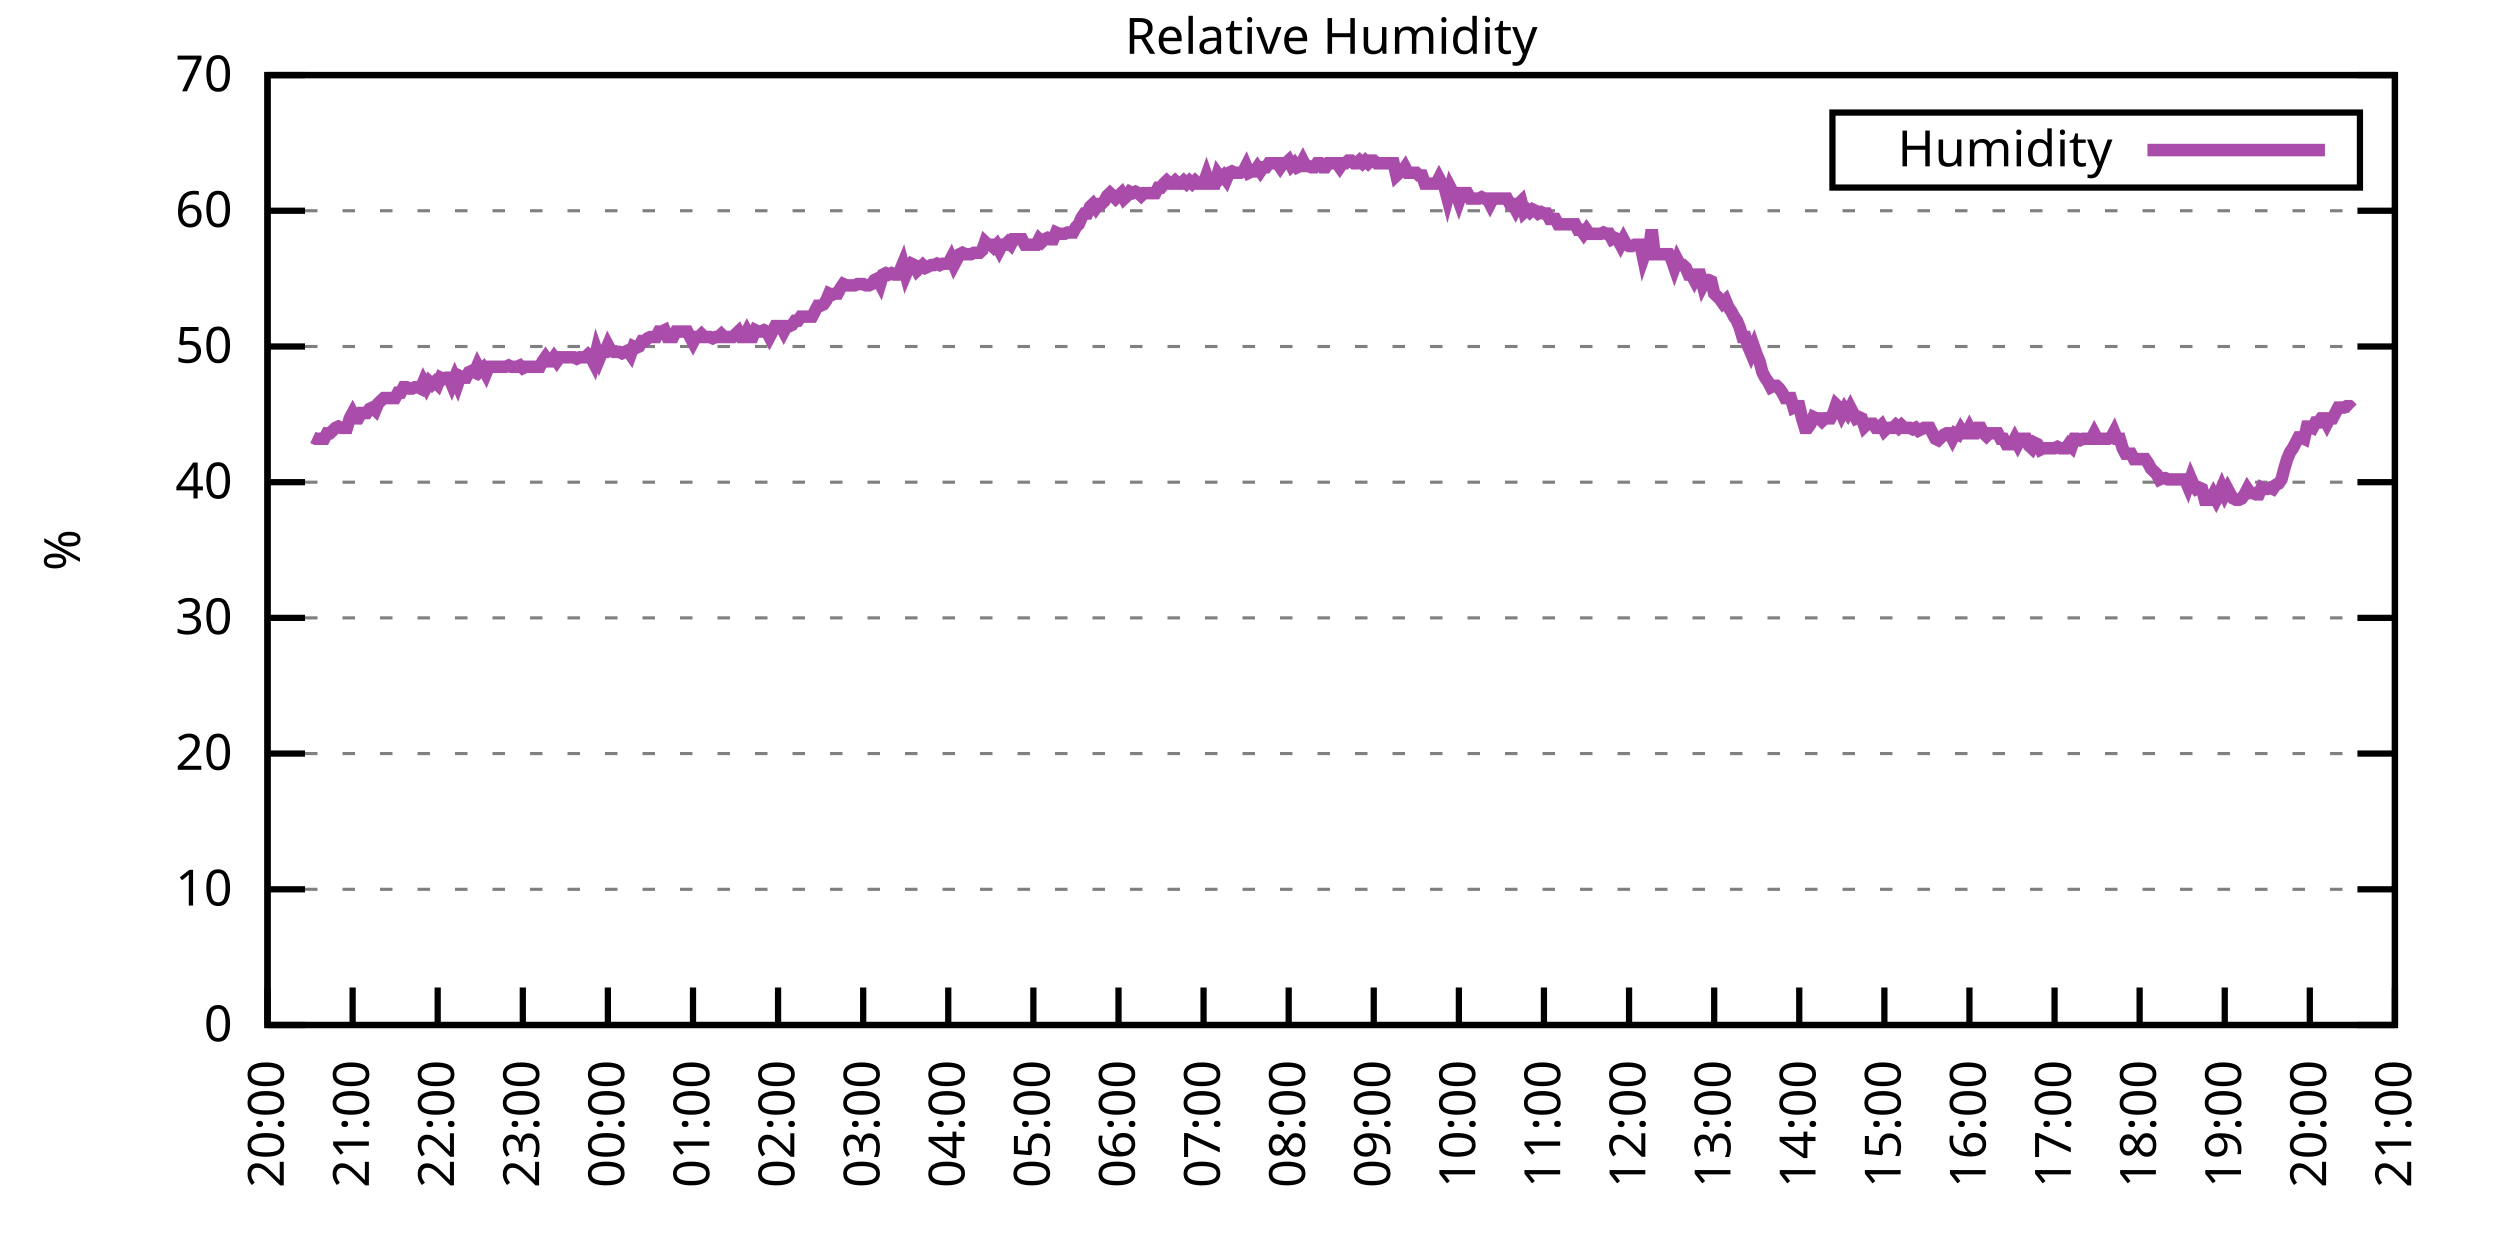
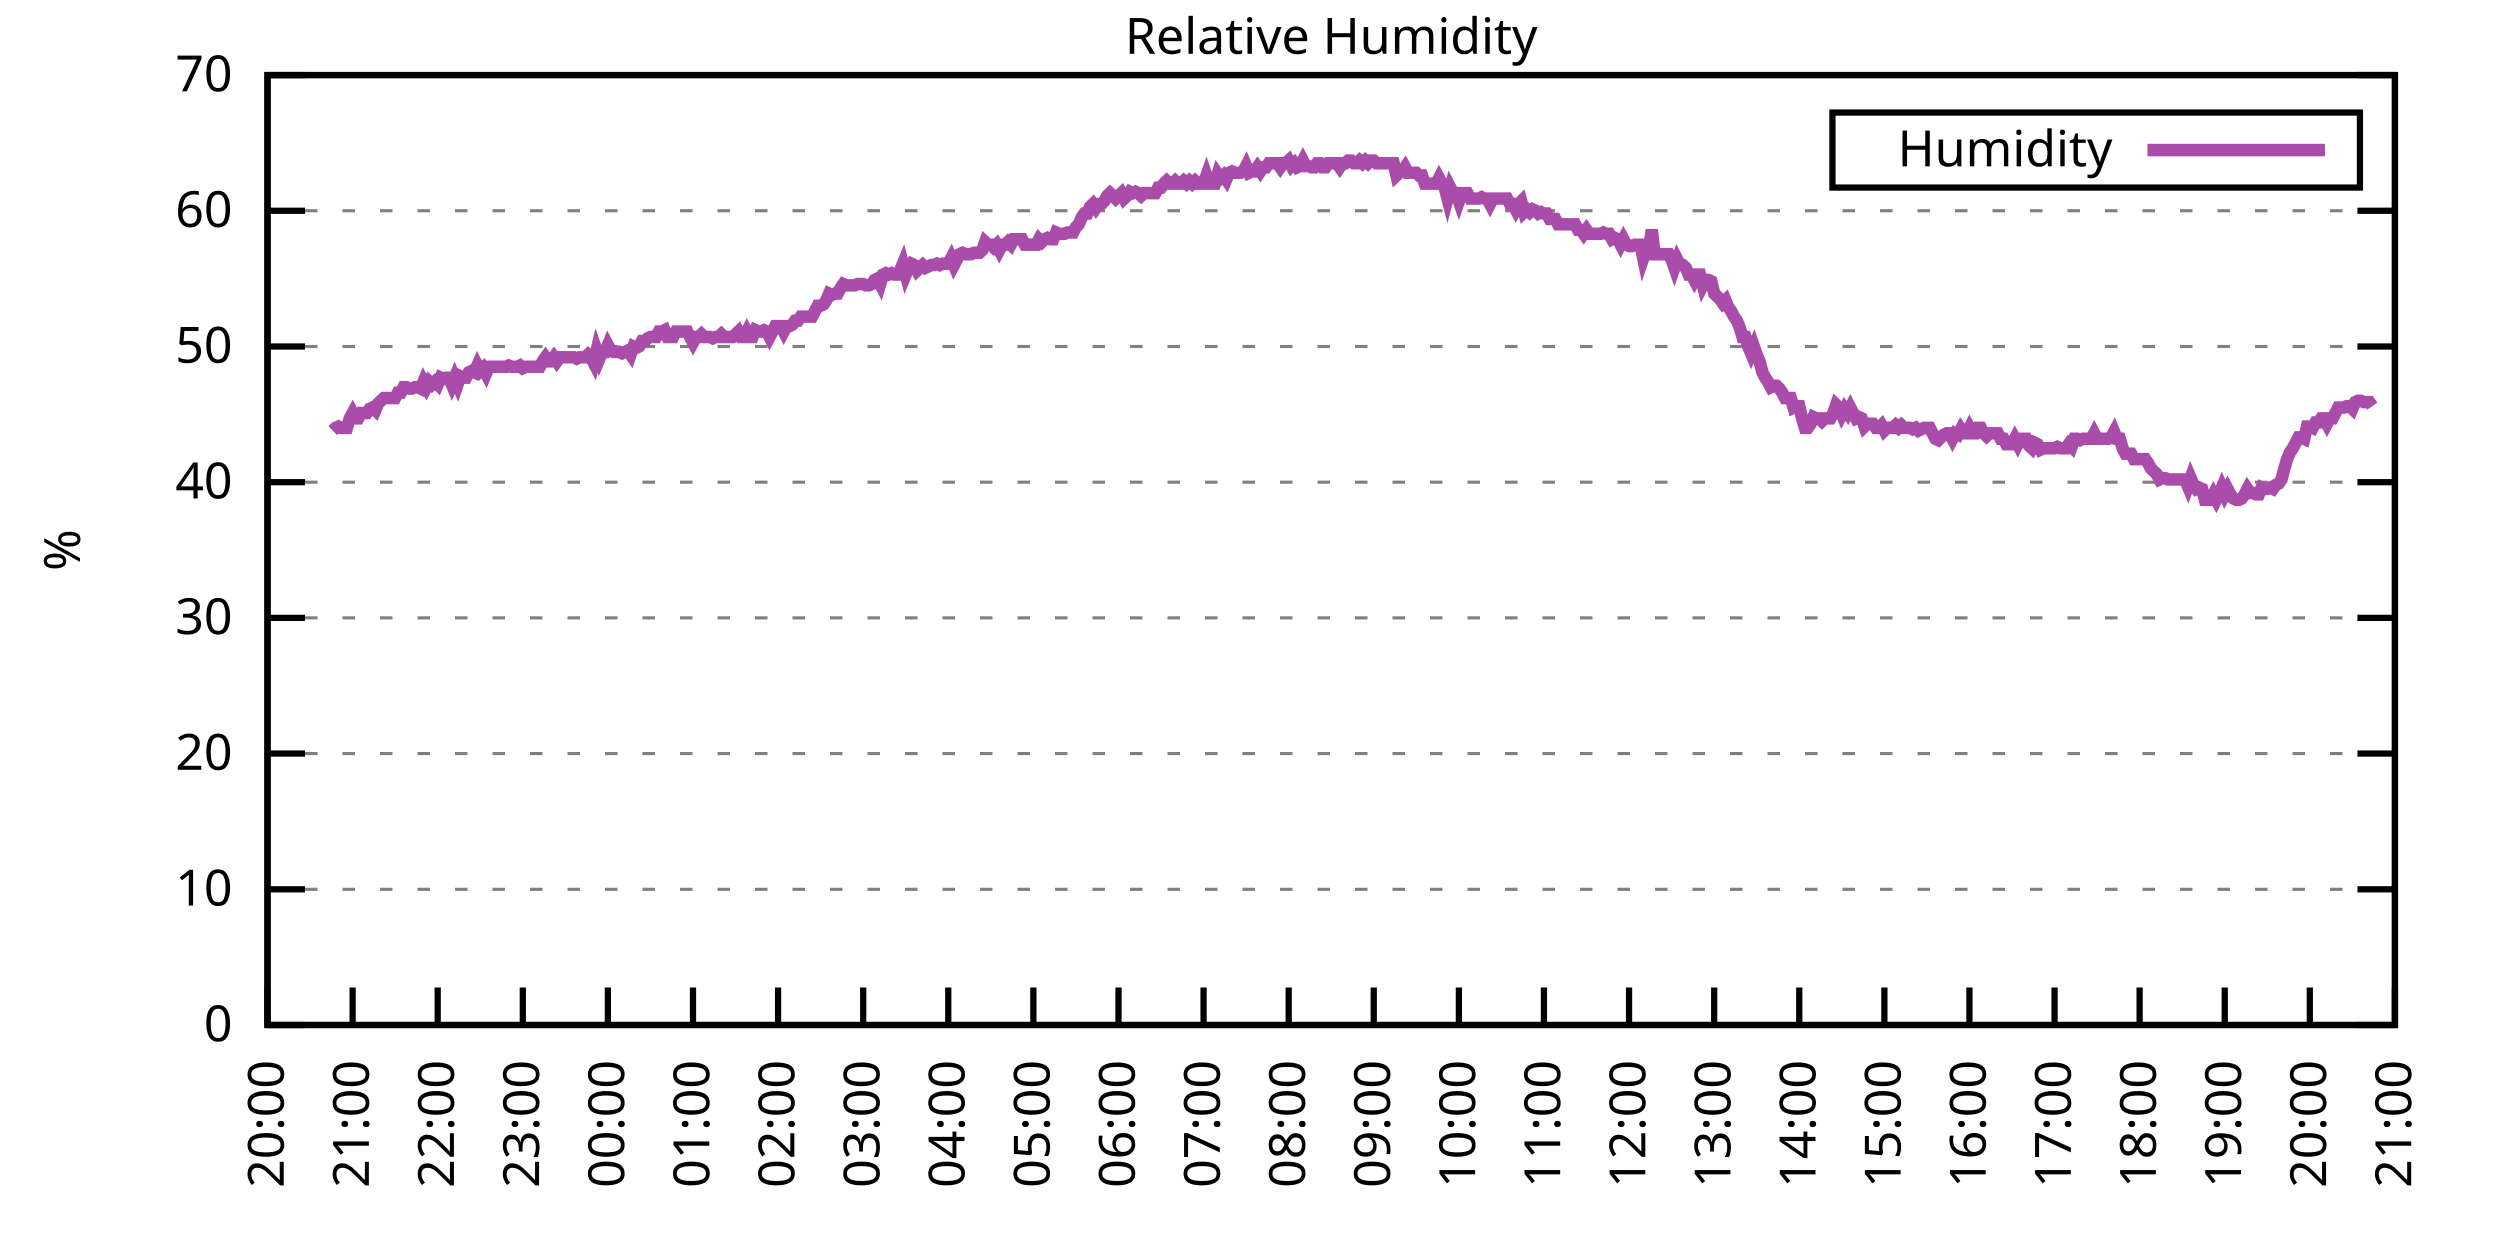
<svg xmlns="http://www.w3.org/2000/svg" xmlns:xlink="http://www.w3.org/1999/xlink" width="400" height="200" viewBox="0 0 400 200">
  <g id="gnuplot_canvas">
    <rect x="0" y="0" width="400" height="200" fill="none" />
    <defs>
      <circle id="gpDot" r="0.5" stroke-width="0.5" stroke="currentColor" />
      <path id="gpPt0" stroke-width="0.333" stroke="currentColor" d="M-1,0 h2 M0,-1 v2" />
      <path id="gpPt1" stroke-width="0.333" stroke="currentColor" d="M-1,-1 L1,1 M1,-1 L-1,1" />
      <path id="gpPt2" stroke-width="0.333" stroke="currentColor" d="M-1,0 L1,0 M0,-1 L0,1 M-1,-1 L1,1 M-1,1 L1,-1" />
      <rect id="gpPt3" stroke-width="0.333" stroke="currentColor" x="-1" y="-1" width="2" height="2" />
      <rect id="gpPt4" stroke-width="0.333" stroke="currentColor" fill="currentColor" x="-1" y="-1" width="2" height="2" />
      <circle id="gpPt5" stroke-width="0.333" stroke="currentColor" cx="0" cy="0" r="1" />
      <use xlink:href="#gpPt5" id="gpPt6" fill="currentColor" stroke="none" />
      <path id="gpPt7" stroke-width="0.333" stroke="currentColor" d="M0,-1.33 L-1.33,0.67 L1.33,0.67 z" />
      <use xlink:href="#gpPt7" id="gpPt8" fill="currentColor" stroke="none" />
      <use xlink:href="#gpPt7" id="gpPt9" stroke="currentColor" transform="rotate(180)" />
      <use xlink:href="#gpPt9" id="gpPt10" fill="currentColor" stroke="none" />
      <use xlink:href="#gpPt3" id="gpPt11" stroke="currentColor" transform="rotate(45)" />
      <use xlink:href="#gpPt11" id="gpPt12" fill="currentColor" stroke="none" />
      <path id="gpPt13" stroke-width="0.333" stroke="currentColor" d="M0,1.330 L1.265,0.411 L0.782,-1.067 L-0.782,-1.076 L-1.265,0.411 z" />
      <use xlink:href="#gpPt13" id="gpPt14" fill="currentColor" stroke="none" />
      <filter id="textbox" filterUnits="objectBoundingBox" x="0" y="0" height="1" width="1">
        <feFlood flood-color="white" flood-opacity="1" result="bgnd" />
        <feComposite in="SourceGraphic" in2="bgnd" operator="atop" />
      </filter>
      <filter id="greybox" filterUnits="objectBoundingBox" x="0" y="0" height="1" width="1">
        <feFlood flood-color="lightgrey" flood-opacity="1" result="grey" />
        <feComposite in="SourceGraphic" in2="grey" operator="atop" />
      </filter>
    </defs>
    <g fill="none" color="white" stroke="currentColor" stroke-width="1.00" stroke-linecap="butt" stroke-linejoin="miter">
</g>
    <g fill="none" color="black" stroke="currentColor" stroke-width="1.00" stroke-linecap="butt" stroke-linejoin="miter">
      <g stroke="none" shape-rendering="crispEdges">
        <polygon fill="rgb(255, 255, 255)" points="42.80,164.00 383.18,164.00 383.18,12.02 42.80,12.02 " />
      </g>
    </g>
    <g fill="none" color="black" stroke="currentColor" stroke-width="1.00" stroke-linecap="butt" stroke-linejoin="miter">
</g>
    <g fill="none" color="black" stroke="black" stroke-width="0.50" stroke-linecap="butt" stroke-linejoin="miter">
</g>
    <g fill="none" color="gray" stroke="currentColor" stroke-width="0.50" stroke-linecap="butt" stroke-linejoin="miter">
      <path stroke="gray" stroke-dasharray="2,4" class="gridline" d="M42.80,164.00 L383.19,164.00  " />
    </g>
    <g fill="none" color="gray" stroke="gray" stroke-width="1.00" stroke-linecap="butt" stroke-linejoin="miter">
</g>
    <g fill="none" color="black" stroke="currentColor" stroke-width="1.00" stroke-linecap="butt" stroke-linejoin="miter">
      <path stroke="black" d="M42.80,164.00 L48.80,164.00 M383.19,164.00 L377.19,164.00  " />
      <g transform="translate(37.20,166.60)" stroke="none" fill="black" font-family="Sans" font-size="8.00" text-anchor="end">
        <text>
          <tspan font-family="Sans"> 0</tspan>
        </text>
      </g>
    </g>
    <g fill="none" color="black" stroke="currentColor" stroke-width="1.00" stroke-linecap="butt" stroke-linejoin="miter">
</g>
    <g fill="none" color="black" stroke="black" stroke-width="0.50" stroke-linecap="butt" stroke-linejoin="miter">
</g>
    <g fill="none" color="gray" stroke="currentColor" stroke-width="0.50" stroke-linecap="butt" stroke-linejoin="miter">
      <path stroke="gray" stroke-dasharray="2,4" class="gridline" d="M42.80,142.29 L383.19,142.29  " />
    </g>
    <g fill="none" color="gray" stroke="gray" stroke-width="1.00" stroke-linecap="butt" stroke-linejoin="miter">
</g>
    <g fill="none" color="black" stroke="currentColor" stroke-width="1.00" stroke-linecap="butt" stroke-linejoin="miter">
      <path stroke="black" d="M42.80,142.29 L48.80,142.29 M383.19,142.29 L377.19,142.29  " />
      <g transform="translate(37.20,144.89)" stroke="none" fill="black" font-family="Sans" font-size="8.00" text-anchor="end">
        <text>
          <tspan font-family="Sans"> 10</tspan>
        </text>
      </g>
    </g>
    <g fill="none" color="black" stroke="currentColor" stroke-width="1.00" stroke-linecap="butt" stroke-linejoin="miter">
</g>
    <g fill="none" color="black" stroke="black" stroke-width="0.50" stroke-linecap="butt" stroke-linejoin="miter">
</g>
    <g fill="none" color="gray" stroke="currentColor" stroke-width="0.50" stroke-linecap="butt" stroke-linejoin="miter">
      <path stroke="gray" stroke-dasharray="2,4" class="gridline" d="M42.80,120.57 L383.19,120.57  " />
    </g>
    <g fill="none" color="gray" stroke="gray" stroke-width="1.00" stroke-linecap="butt" stroke-linejoin="miter">
</g>
    <g fill="none" color="black" stroke="currentColor" stroke-width="1.00" stroke-linecap="butt" stroke-linejoin="miter">
      <path stroke="black" d="M42.80,120.57 L48.80,120.57 M383.19,120.57 L377.19,120.57  " />
      <g transform="translate(37.20,123.17)" stroke="none" fill="black" font-family="Sans" font-size="8.00" text-anchor="end">
        <text>
          <tspan font-family="Sans"> 20</tspan>
        </text>
      </g>
    </g>
    <g fill="none" color="black" stroke="currentColor" stroke-width="1.00" stroke-linecap="butt" stroke-linejoin="miter">
</g>
    <g fill="none" color="black" stroke="black" stroke-width="0.50" stroke-linecap="butt" stroke-linejoin="miter">
</g>
    <g fill="none" color="gray" stroke="currentColor" stroke-width="0.50" stroke-linecap="butt" stroke-linejoin="miter">
      <path stroke="gray" stroke-dasharray="2,4" class="gridline" d="M42.80,98.86 L383.19,98.86  " />
    </g>
    <g fill="none" color="gray" stroke="gray" stroke-width="1.00" stroke-linecap="butt" stroke-linejoin="miter">
</g>
    <g fill="none" color="black" stroke="currentColor" stroke-width="1.00" stroke-linecap="butt" stroke-linejoin="miter">
      <path stroke="black" d="M42.80,98.86 L48.80,98.86 M383.19,98.86 L377.19,98.86  " />
      <g transform="translate(37.20,101.46)" stroke="none" fill="black" font-family="Sans" font-size="8.00" text-anchor="end">
        <text>
          <tspan font-family="Sans"> 30</tspan>
        </text>
      </g>
    </g>
    <g fill="none" color="black" stroke="currentColor" stroke-width="1.00" stroke-linecap="butt" stroke-linejoin="miter">
</g>
    <g fill="none" color="black" stroke="black" stroke-width="0.50" stroke-linecap="butt" stroke-linejoin="miter">
</g>
    <g fill="none" color="gray" stroke="currentColor" stroke-width="0.50" stroke-linecap="butt" stroke-linejoin="miter">
      <path stroke="gray" stroke-dasharray="2,4" class="gridline" d="M42.80,77.15 L383.19,77.15  " />
    </g>
    <g fill="none" color="gray" stroke="gray" stroke-width="1.00" stroke-linecap="butt" stroke-linejoin="miter">
</g>
    <g fill="none" color="black" stroke="currentColor" stroke-width="1.00" stroke-linecap="butt" stroke-linejoin="miter">
      <path stroke="black" d="M42.80,77.15 L48.80,77.15 M383.19,77.15 L377.19,77.15  " />
      <g transform="translate(37.20,79.75)" stroke="none" fill="black" font-family="Sans" font-size="8.00" text-anchor="end">
        <text>
          <tspan font-family="Sans"> 40</tspan>
        </text>
      </g>
    </g>
    <g fill="none" color="black" stroke="currentColor" stroke-width="1.00" stroke-linecap="butt" stroke-linejoin="miter">
</g>
    <g fill="none" color="black" stroke="black" stroke-width="0.50" stroke-linecap="butt" stroke-linejoin="miter">
</g>
    <g fill="none" color="gray" stroke="currentColor" stroke-width="0.50" stroke-linecap="butt" stroke-linejoin="miter">
      <path stroke="gray" stroke-dasharray="2,4" class="gridline" d="M42.80,55.44 L383.19,55.44  " />
    </g>
    <g fill="none" color="gray" stroke="gray" stroke-width="1.00" stroke-linecap="butt" stroke-linejoin="miter">
</g>
    <g fill="none" color="black" stroke="currentColor" stroke-width="1.00" stroke-linecap="butt" stroke-linejoin="miter">
      <path stroke="black" d="M42.80,55.44 L48.80,55.44 M383.19,55.44 L377.19,55.44  " />
      <g transform="translate(37.20,58.04)" stroke="none" fill="black" font-family="Sans" font-size="8.00" text-anchor="end">
        <text>
          <tspan font-family="Sans"> 50</tspan>
        </text>
      </g>
    </g>
    <g fill="none" color="black" stroke="currentColor" stroke-width="1.00" stroke-linecap="butt" stroke-linejoin="miter">
</g>
    <g fill="none" color="black" stroke="black" stroke-width="0.50" stroke-linecap="butt" stroke-linejoin="miter">
</g>
    <g fill="none" color="gray" stroke="currentColor" stroke-width="0.50" stroke-linecap="butt" stroke-linejoin="miter">
      <path stroke="gray" stroke-dasharray="2,4" class="gridline" d="M42.80,33.72 L383.19,33.72  " />
    </g>
    <g fill="none" color="gray" stroke="gray" stroke-width="1.00" stroke-linecap="butt" stroke-linejoin="miter">
</g>
    <g fill="none" color="black" stroke="currentColor" stroke-width="1.00" stroke-linecap="butt" stroke-linejoin="miter">
      <path stroke="black" d="M42.80,33.72 L48.80,33.72 M383.19,33.72 L377.19,33.72  " />
      <g transform="translate(37.20,36.32)" stroke="none" fill="black" font-family="Sans" font-size="8.00" text-anchor="end">
        <text>
          <tspan font-family="Sans"> 60</tspan>
        </text>
      </g>
    </g>
    <g fill="none" color="black" stroke="currentColor" stroke-width="1.00" stroke-linecap="butt" stroke-linejoin="miter">
</g>
    <g fill="none" color="black" stroke="black" stroke-width="0.50" stroke-linecap="butt" stroke-linejoin="miter">
</g>
    <g fill="none" color="gray" stroke="currentColor" stroke-width="0.50" stroke-linecap="butt" stroke-linejoin="miter">
      <path stroke="gray" stroke-dasharray="2,4" class="gridline" d="M42.80,12.01 L383.19,12.01  " />
    </g>
    <g fill="none" color="gray" stroke="gray" stroke-width="1.00" stroke-linecap="butt" stroke-linejoin="miter">
</g>
    <g fill="none" color="black" stroke="currentColor" stroke-width="1.00" stroke-linecap="butt" stroke-linejoin="miter">
      <path stroke="black" d="M42.80,12.01 L48.80,12.01 M383.19,12.01 L377.19,12.01  " />
      <g transform="translate(37.20,14.61)" stroke="none" fill="black" font-family="Sans" font-size="8.00" text-anchor="end">
        <text>
          <tspan font-family="Sans"> 70</tspan>
        </text>
      </g>
    </g>
    <g fill="none" color="black" stroke="currentColor" stroke-width="1.00" stroke-linecap="butt" stroke-linejoin="miter">
      <path stroke="black" d="M42.80,164.00 L42.80,158.00  " />
      <g transform="translate(45.40,169.60) rotate(270.00)" stroke="none" fill="black" font-family="Sans" font-size="8.00" text-anchor="end">
        <text>
          <tspan font-family="Sans">20:00</tspan>
        </text>
      </g>
    </g>
    <g fill="none" color="black" stroke="currentColor" stroke-width="1.00" stroke-linecap="butt" stroke-linejoin="miter">
      <path stroke="black" d="M56.42,164.00 L56.42,158.00  " />
      <g transform="translate(59.02,169.60) rotate(270.00)" stroke="none" fill="black" font-family="Sans" font-size="8.00" text-anchor="end">
        <text>
          <tspan font-family="Sans">21:00</tspan>
        </text>
      </g>
    </g>
    <g fill="none" color="black" stroke="currentColor" stroke-width="1.00" stroke-linecap="butt" stroke-linejoin="miter">
      <path stroke="black" d="M70.03,164.00 L70.03,158.00  " />
      <g transform="translate(72.63,169.60) rotate(270.00)" stroke="none" fill="black" font-family="Sans" font-size="8.00" text-anchor="end">
        <text>
          <tspan font-family="Sans">22:00</tspan>
        </text>
      </g>
    </g>
    <g fill="none" color="black" stroke="currentColor" stroke-width="1.00" stroke-linecap="butt" stroke-linejoin="miter">
      <path stroke="black" d="M83.65,164.00 L83.65,158.00  " />
      <g transform="translate(86.25,169.60) rotate(270.00)" stroke="none" fill="black" font-family="Sans" font-size="8.00" text-anchor="end">
        <text>
          <tspan font-family="Sans">23:00</tspan>
        </text>
      </g>
    </g>
    <g fill="none" color="black" stroke="currentColor" stroke-width="1.00" stroke-linecap="butt" stroke-linejoin="miter">
      <path stroke="black" d="M97.26,164.00 L97.26,158.00  " />
      <g transform="translate(99.86,169.60) rotate(270.00)" stroke="none" fill="black" font-family="Sans" font-size="8.00" text-anchor="end">
        <text>
          <tspan font-family="Sans">00:00</tspan>
        </text>
      </g>
    </g>
    <g fill="none" color="black" stroke="currentColor" stroke-width="1.00" stroke-linecap="butt" stroke-linejoin="miter">
      <path stroke="black" d="M110.88,164.00 L110.88,158.00  " />
      <g transform="translate(113.48,169.60) rotate(270.00)" stroke="none" fill="black" font-family="Sans" font-size="8.00" text-anchor="end">
        <text>
          <tspan font-family="Sans">01:00</tspan>
        </text>
      </g>
    </g>
    <g fill="none" color="black" stroke="currentColor" stroke-width="1.00" stroke-linecap="butt" stroke-linejoin="miter">
      <path stroke="black" d="M124.49,164.00 L124.49,158.00  " />
      <g transform="translate(127.09,169.60) rotate(270.00)" stroke="none" fill="black" font-family="Sans" font-size="8.00" text-anchor="end">
        <text>
          <tspan font-family="Sans">02:00</tspan>
        </text>
      </g>
    </g>
    <g fill="none" color="black" stroke="currentColor" stroke-width="1.00" stroke-linecap="butt" stroke-linejoin="miter">
      <path stroke="black" d="M138.11,164.00 L138.11,158.00  " />
      <g transform="translate(140.71,169.60) rotate(270.00)" stroke="none" fill="black" font-family="Sans" font-size="8.00" text-anchor="end">
        <text>
          <tspan font-family="Sans">03:00</tspan>
        </text>
      </g>
    </g>
    <g fill="none" color="black" stroke="currentColor" stroke-width="1.00" stroke-linecap="butt" stroke-linejoin="miter">
      <path stroke="black" d="M151.72,164.00 L151.72,158.00  " />
      <g transform="translate(154.32,169.60) rotate(270.00)" stroke="none" fill="black" font-family="Sans" font-size="8.00" text-anchor="end">
        <text>
          <tspan font-family="Sans">04:00</tspan>
        </text>
      </g>
    </g>
    <g fill="none" color="black" stroke="currentColor" stroke-width="1.00" stroke-linecap="butt" stroke-linejoin="miter">
      <path stroke="black" d="M165.34,164.00 L165.34,158.00  " />
      <g transform="translate(167.94,169.60) rotate(270.00)" stroke="none" fill="black" font-family="Sans" font-size="8.00" text-anchor="end">
        <text>
          <tspan font-family="Sans">05:00</tspan>
        </text>
      </g>
    </g>
    <g fill="none" color="black" stroke="currentColor" stroke-width="1.00" stroke-linecap="butt" stroke-linejoin="miter">
      <path stroke="black" d="M178.96,164.00 L178.96,158.00  " />
      <g transform="translate(181.56,169.60) rotate(270.00)" stroke="none" fill="black" font-family="Sans" font-size="8.00" text-anchor="end">
        <text>
          <tspan font-family="Sans">06:00</tspan>
        </text>
      </g>
    </g>
    <g fill="none" color="black" stroke="currentColor" stroke-width="1.00" stroke-linecap="butt" stroke-linejoin="miter">
      <path stroke="black" d="M192.57,164.00 L192.57,158.00  " />
      <g transform="translate(195.17,169.60) rotate(270.00)" stroke="none" fill="black" font-family="Sans" font-size="8.00" text-anchor="end">
        <text>
          <tspan font-family="Sans">07:00</tspan>
        </text>
      </g>
    </g>
    <g fill="none" color="black" stroke="currentColor" stroke-width="1.00" stroke-linecap="butt" stroke-linejoin="miter">
      <path stroke="black" d="M206.19,164.00 L206.19,158.00  " />
      <g transform="translate(208.79,169.60) rotate(270.00)" stroke="none" fill="black" font-family="Sans" font-size="8.00" text-anchor="end">
        <text>
          <tspan font-family="Sans">08:00</tspan>
        </text>
      </g>
    </g>
    <g fill="none" color="black" stroke="currentColor" stroke-width="1.00" stroke-linecap="butt" stroke-linejoin="miter">
      <path stroke="black" d="M219.80,164.00 L219.80,158.00  " />
      <g transform="translate(222.40,169.60) rotate(270.00)" stroke="none" fill="black" font-family="Sans" font-size="8.00" text-anchor="end">
        <text>
          <tspan font-family="Sans">09:00</tspan>
        </text>
      </g>
    </g>
    <g fill="none" color="black" stroke="currentColor" stroke-width="1.00" stroke-linecap="butt" stroke-linejoin="miter">
      <path stroke="black" d="M233.42,164.00 L233.42,158.00  " />
      <g transform="translate(236.02,169.60) rotate(270.00)" stroke="none" fill="black" font-family="Sans" font-size="8.00" text-anchor="end">
        <text>
          <tspan font-family="Sans">10:00</tspan>
        </text>
      </g>
    </g>
    <g fill="none" color="black" stroke="currentColor" stroke-width="1.00" stroke-linecap="butt" stroke-linejoin="miter">
      <path stroke="black" d="M247.03,164.00 L247.03,158.00  " />
      <g transform="translate(249.63,169.60) rotate(270.00)" stroke="none" fill="black" font-family="Sans" font-size="8.00" text-anchor="end">
        <text>
          <tspan font-family="Sans">11:00</tspan>
        </text>
      </g>
    </g>
    <g fill="none" color="black" stroke="currentColor" stroke-width="1.00" stroke-linecap="butt" stroke-linejoin="miter">
      <path stroke="black" d="M260.65,164.00 L260.65,158.00  " />
      <g transform="translate(263.25,169.60) rotate(270.00)" stroke="none" fill="black" font-family="Sans" font-size="8.00" text-anchor="end">
        <text>
          <tspan font-family="Sans">12:00</tspan>
        </text>
      </g>
    </g>
    <g fill="none" color="black" stroke="currentColor" stroke-width="1.00" stroke-linecap="butt" stroke-linejoin="miter">
      <path stroke="black" d="M274.27,164.00 L274.27,158.00  " />
      <g transform="translate(276.87,169.60) rotate(270.00)" stroke="none" fill="black" font-family="Sans" font-size="8.00" text-anchor="end">
        <text>
          <tspan font-family="Sans">13:00</tspan>
        </text>
      </g>
    </g>
    <g fill="none" color="black" stroke="currentColor" stroke-width="1.00" stroke-linecap="butt" stroke-linejoin="miter">
      <path stroke="black" d="M287.88,164.00 L287.88,158.00  " />
      <g transform="translate(290.48,169.60) rotate(270.00)" stroke="none" fill="black" font-family="Sans" font-size="8.00" text-anchor="end">
        <text>
          <tspan font-family="Sans">14:00</tspan>
        </text>
      </g>
    </g>
    <g fill="none" color="black" stroke="currentColor" stroke-width="1.00" stroke-linecap="butt" stroke-linejoin="miter">
      <path stroke="black" d="M301.50,164.00 L301.50,158.00  " />
      <g transform="translate(304.10,169.60) rotate(270.00)" stroke="none" fill="black" font-family="Sans" font-size="8.00" text-anchor="end">
        <text>
          <tspan font-family="Sans">15:00</tspan>
        </text>
      </g>
    </g>
    <g fill="none" color="black" stroke="currentColor" stroke-width="1.00" stroke-linecap="butt" stroke-linejoin="miter">
      <path stroke="black" d="M315.11,164.00 L315.11,158.00  " />
      <g transform="translate(317.71,169.60) rotate(270.00)" stroke="none" fill="black" font-family="Sans" font-size="8.00" text-anchor="end">
        <text>
          <tspan font-family="Sans">16:00</tspan>
        </text>
      </g>
    </g>
    <g fill="none" color="black" stroke="currentColor" stroke-width="1.00" stroke-linecap="butt" stroke-linejoin="miter">
      <path stroke="black" d="M328.73,164.00 L328.73,158.00  " />
      <g transform="translate(331.33,169.60) rotate(270.00)" stroke="none" fill="black" font-family="Sans" font-size="8.00" text-anchor="end">
        <text>
          <tspan font-family="Sans">17:00</tspan>
        </text>
      </g>
    </g>
    <g fill="none" color="black" stroke="currentColor" stroke-width="1.00" stroke-linecap="butt" stroke-linejoin="miter">
      <path stroke="black" d="M342.34,164.00 L342.34,158.00  " />
      <g transform="translate(344.94,169.60) rotate(270.00)" stroke="none" fill="black" font-family="Sans" font-size="8.00" text-anchor="end">
        <text>
          <tspan font-family="Sans">18:00</tspan>
        </text>
      </g>
    </g>
    <g fill="none" color="black" stroke="currentColor" stroke-width="1.00" stroke-linecap="butt" stroke-linejoin="miter">
      <path stroke="black" d="M355.96,164.00 L355.96,158.00  " />
      <g transform="translate(358.56,169.60) rotate(270.00)" stroke="none" fill="black" font-family="Sans" font-size="8.00" text-anchor="end">
        <text>
          <tspan font-family="Sans">19:00</tspan>
        </text>
      </g>
    </g>
    <g fill="none" color="black" stroke="currentColor" stroke-width="1.00" stroke-linecap="butt" stroke-linejoin="miter">
      <path stroke="black" d="M369.57,164.00 L369.57,158.00  " />
      <g transform="translate(372.17,169.60) rotate(270.00)" stroke="none" fill="black" font-family="Sans" font-size="8.00" text-anchor="end">
        <text>
          <tspan font-family="Sans">20:00</tspan>
        </text>
      </g>
    </g>
    <g fill="none" color="black" stroke="currentColor" stroke-width="1.00" stroke-linecap="butt" stroke-linejoin="miter">
      <path stroke="black" d="M383.19,164.00 L383.19,158.00  " />
      <g transform="translate(385.79,169.60) rotate(270.00)" stroke="none" fill="black" font-family="Sans" font-size="8.00" text-anchor="end">
        <text>
          <tspan font-family="Sans">21:00</tspan>
        </text>
      </g>
    </g>
    <g fill="none" color="black" stroke="currentColor" stroke-width="1.00" stroke-linecap="butt" stroke-linejoin="miter">
</g>
    <g fill="none" color="black" stroke="currentColor" stroke-width="1.00" stroke-linecap="butt" stroke-linejoin="miter">
      <path stroke="black" d="M42.80,12.01 L42.80,164.00 L383.19,164.00 L383.19,12.01 L42.80,12.01 Z  " />
    </g>
    <g fill="none" color="black" stroke="currentColor" stroke-width="1.00" stroke-linecap="butt" stroke-linejoin="miter">
</g>
    <g fill="none" color="black" stroke="currentColor" stroke-width="1.00" stroke-linecap="butt" stroke-linejoin="miter">
      <path stroke="black" d="M293.19,30.01 L293.19,18.01 L377.59,18.01 L377.59,30.01 L293.19,30.01 Z  " />
    </g>
    <g id="Relative_Humidity_plot_1">
      <g fill="none" color="white" stroke="black" stroke-width="2.00" stroke-linecap="butt" stroke-linejoin="miter">
</g>
      <g fill="none" color="black" stroke="currentColor" stroke-width="2.00" stroke-linecap="butt" stroke-linejoin="miter">
        <g transform="translate(337.99,26.61)" stroke="none" fill="black" font-family="Sans" font-size="8.00" text-anchor="end">
          <text>
            <tspan font-family="Sans">Humidity</tspan>
          </text>
        </g>
      </g>
      <g fill="none" color="black" stroke="currentColor" stroke-width="2.00" stroke-linecap="butt" stroke-linejoin="miter">
-         <path stroke="rgb(170,  76, 170)" d="M343.59,24.01 L371.99,24.01 M50.06,69.98 L50.52,70.20 L50.97,70.20 L51.42,70.20 L51.88,70.20 L52.33,69.33   L52.78,69.33 L53.24,68.90 L53.69,68.46 L54.15,68.25 L54.60,68.46 L55.05,68.46 L55.51,68.46 L55.96,66.94   L56.42,66.08 L56.87,66.94 L57.32,66.94 L57.78,66.08 L58.23,66.08 L58.68,66.08 L59.14,65.42 L59.59,65.21   L60.05,65.64 L60.50,64.56 L60.95,64.12 L61.41,63.69 L61.86,63.69 L62.32,63.69 L62.77,63.69 L63.22,63.69   L63.68,62.82 L64.13,62.82 L64.58,61.95 L65.04,61.95 L65.49,62.17 L65.95,62.17 L66.40,61.95 L66.85,61.95   L67.31,62.17 L67.76,61.08 L68.22,61.95 L68.67,61.08 L69.12,61.52 L69.58,61.08 L70.03,61.52 L70.49,60.43   L70.94,60.65 L71.39,60.43 L71.85,60.43 L72.30,61.52 L72.75,60.43 L73.21,61.52 L73.66,60.21 L74.12,60.43   L74.57,60.43 L75.02,59.56 L75.48,59.34 L75.93,59.56 L76.39,58.48 L76.84,59.34 L77.29,58.91 L77.75,59.78   L78.20,58.69 L78.65,58.69 L79.11,58.69 L79.56,58.69 L80.02,58.69 L80.47,58.69 L80.92,58.69 L81.38,58.48   L81.83,58.69 L82.29,58.69 L82.74,58.69 L83.19,58.48 L83.65,58.91 L84.10,58.69 L84.55,58.69 L85.01,58.69   L85.46,58.69 L85.92,58.69 L86.37,58.69 L86.82,57.82 L87.28,57.17 L87.73,57.82 L88.19,57.82 L88.64,57.17   L89.09,57.82 L89.55,57.17 L90.00,57.17 L90.45,57.17 L90.91,57.17 L91.36,57.17 L91.82,57.17 L92.27,57.39   L92.72,57.17 L93.18,57.17 L93.63,57.17 L94.09,56.74 L94.54,57.17 L94.99,58.04 L95.45,56.09 L95.90,57.39   L96.35,56.30 L96.81,56.30 L97.26,55.22 L97.72,56.09 L98.17,56.30 L98.62,56.30 L99.08,56.30 L99.53,56.52   L99.99,56.30 L100.44,56.09 L100.89,56.74 L101.35,55.44 L101.80,55.65 L102.25,55.44 L102.71,54.57 L103.16,54.57   L103.62,54.13 L104.07,53.92 L104.52,53.92 L104.98,53.92 L105.43,53.05 L105.89,53.05 L106.34,52.83 L106.79,53.92   L107.25,53.92 L107.70,53.92 L108.15,53.05 L108.61,53.05 L109.06,53.05 L109.52,53.05 L109.97,53.05 L110.42,53.92   L110.88,54.78 L111.33,53.92 L111.79,53.92 L112.24,53.48 L112.69,53.92 L113.15,53.92 L113.60,53.92 L114.05,54.13   L114.51,53.92 L114.96,53.92 L115.42,53.48 L115.87,53.92 L116.32,53.92 L116.78,53.92 L117.23,53.92 L117.69,53.48   L118.14,53.05 L118.59,53.92 L119.05,53.92 L119.50,53.05 L119.96,53.92 L120.41,53.92 L120.86,52.83 L121.32,53.05   L121.77,53.05 L122.22,52.83 L122.68,53.05 L123.13,53.92 L123.59,53.05 L124.04,52.18 L124.49,52.18 L124.95,52.18   L125.40,53.05 L125.86,52.18 L126.31,52.18 L126.76,51.96 L127.22,51.31 L127.67,51.31 L128.12,50.66 L128.58,50.66   L129.03,50.66 L129.49,50.66 L129.94,50.66 L130.39,49.79 L130.85,48.92 L131.30,48.92 L131.76,48.70 L132.21,48.05   L132.66,46.97 L133.12,47.18 L133.57,46.97 L134.02,46.97 L134.48,46.10 L134.93,45.45 L135.39,45.66 L135.84,45.66   L136.29,45.66 L136.75,45.66 L137.20,45.45 L137.66,45.45 L138.11,45.45 L138.56,45.66 L139.02,45.66 L139.47,45.45   L139.92,44.80 L140.38,44.58 L140.83,45.45 L141.29,43.93 L141.74,43.71 L142.19,43.93 L142.65,43.71 L143.10,43.93   L143.56,43.93 L144.01,43.28 L144.46,42.19 L144.92,43.93 L145.37,42.84 L145.82,42.19 L146.28,42.41 L146.73,43.28   L147.19,42.84 L147.64,42.41 L148.09,42.84 L148.55,42.63 L149.00,42.41 L149.46,42.41 L149.91,42.19 L150.36,42.41   L150.82,42.19 L151.27,42.19 L151.72,42.19 L152.18,41.32 L152.63,42.41 L153.09,41.54 L153.54,40.67 L153.99,40.45   L154.45,40.67 L154.90,40.67 L155.36,40.67 L155.81,40.45 L156.26,40.45 L156.72,40.45 L157.17,40.02 L157.62,38.72   L158.08,39.15 L158.53,39.15 L158.99,39.59 L159.44,39.15 L159.89,40.02 L160.35,39.15 L160.80,39.15 L161.26,38.72   L161.71,39.15 L162.16,38.28 L162.62,38.28 L163.07,38.28 L163.52,38.28 L163.98,39.15 L164.43,39.15 L164.89,39.15   L165.34,39.15 L165.79,39.15 L166.25,38.28 L166.70,38.72 L167.16,38.28 L167.61,38.07 L168.06,38.28 L168.52,38.28   L168.97,37.20 L169.43,37.41 L169.88,37.41 L170.33,37.41 L170.79,37.20 L171.24,37.20 L171.69,37.20 L172.15,36.33   L172.60,35.89 L173.06,34.81 L173.51,34.16 L173.96,34.16 L174.42,33.07 L174.87,32.64 L175.33,33.29 L175.78,32.64   L176.23,32.64 L176.69,32.20 L177.14,31.33 L177.59,30.90 L178.05,31.33 L178.50,31.77 L178.96,31.33 L179.41,30.90   L179.86,31.77 L180.32,31.33 L180.77,30.68 L181.23,30.90 L181.68,30.68 L182.13,30.90 L182.59,31.33 L183.04,30.90   L183.49,30.90 L183.95,30.90 L184.40,30.90 L184.86,30.90 L185.31,30.03 L185.76,30.03 L186.22,29.38 L186.67,28.95   L187.13,29.38 L187.58,29.38 L188.03,28.95 L188.49,29.38 L188.94,29.38 L189.39,28.95 L189.85,29.38 L190.30,28.95   L190.76,29.38 L191.21,28.95 L191.66,29.38 L192.12,29.38 L192.57,29.38 L193.03,28.08 L193.48,29.38 L193.93,29.38   L194.39,29.38 L194.84,27.86 L195.29,28.51 L195.75,28.08 L196.20,28.73 L196.66,27.64 L197.11,27.43 L197.56,27.64   L198.02,27.64 L198.47,27.64 L198.93,27.43 L199.38,26.56 L199.83,27.64 L200.29,27.43 L200.74,27.43 L201.19,26.77   L201.65,27.43 L202.10,26.77 L202.56,26.77 L203.01,26.12 L203.46,26.12 L203.92,26.12 L204.37,26.12 L204.83,26.77   L205.28,26.12 L205.73,26.12 L206.19,25.69 L206.64,26.56 L207.09,26.12 L207.55,26.77 L208.00,26.56 L208.46,25.69   L208.91,26.56 L209.36,26.56 L209.82,26.77 L210.27,26.77 L210.73,26.12 L211.18,26.12 L211.63,26.77 L212.09,26.77   L212.54,26.12 L213.00,26.12 L213.45,26.12 L213.90,26.12 L214.36,26.77 L214.81,26.12 L215.26,26.12 L215.72,25.69   L216.17,25.69 L216.63,26.12 L217.08,26.12 L217.53,25.69 L217.99,26.12 L218.44,25.69 L218.90,26.12 L219.35,25.69   L219.80,25.69 L220.26,26.12 L220.71,26.12 L221.16,26.12 L221.62,26.12 L222.07,26.12 L222.53,26.12 L222.98,26.12   L223.43,28.08 L223.89,27.64 L224.34,27.43 L224.80,26.77 L225.25,27.64 L225.70,27.64 L226.16,27.64 L226.61,27.64   L227.06,28.08 L227.52,28.08 L227.97,29.38 L228.43,29.38 L228.88,29.38 L229.33,29.38 L229.79,29.38 L230.24,28.51   L230.70,29.38 L231.15,30.03 L231.60,31.77 L232.06,30.03 L232.51,30.90 L232.96,30.90 L233.42,32.20 L233.87,30.90   L234.33,30.90 L234.78,30.90 L235.23,31.77 L235.69,31.77 L236.14,31.77 L236.60,31.77 L237.05,31.55 L237.50,31.77   L237.96,31.77 L238.41,32.64 L238.86,31.77 L239.32,31.77 L239.77,31.77 L240.23,31.77 L240.68,31.77 L241.13,31.77   L241.59,32.64 L242.04,32.64 L242.50,33.51 L242.95,32.64 L243.40,32.20 L243.86,33.94 L244.31,33.51 L244.76,33.94   L245.22,33.51 L245.67,33.72 L246.13,34.16 L246.58,33.94 L247.03,34.16 L247.49,34.16 L247.94,35.03 L248.40,35.03   L248.85,35.03 L249.30,35.89 L249.76,35.89 L250.21,35.89 L250.66,35.89 L251.12,35.89 L251.57,35.89 L252.03,35.89   L252.48,36.76 L252.93,36.76 L253.39,37.41 L253.84,36.76 L254.30,37.41 L254.75,37.41 L255.20,37.41 L255.66,37.41   L256.11,37.41 L256.56,37.20 L257.02,37.41 L257.47,37.41 L257.93,38.28 L258.38,38.07 L258.83,38.28 L259.29,39.15   L259.74,38.28 L260.20,39.15 L260.65,39.37 L261.10,39.37 L261.56,39.15 L262.01,39.15 L262.47,39.15 L262.92,41.32   L263.37,40.02 L263.83,40.02 L264.28,36.76 L264.73,40.67 L265.19,40.67 L265.64,40.67 L266.10,40.67 L266.55,40.67   L267.00,40.67 L267.46,41.54 L267.91,42.84 L268.37,41.54 L268.82,42.41 L269.27,42.41 L269.73,42.84 L270.18,43.93   L270.63,43.93 L271.09,44.80 L271.54,43.93 L272.00,43.93 L272.45,45.66 L272.90,44.80 L273.36,44.80 L273.81,45.01   L274.27,46.97 L274.72,47.40 L275.17,47.84 L275.63,48.49 L276.08,48.05 L276.53,49.14 L276.99,49.79 L277.44,50.66   L277.90,51.31 L278.35,52.40 L278.80,53.92 L279.26,53.92 L279.71,55.44 L280.17,56.52 L280.62,55.44 L281.07,56.74   L281.53,57.82 L281.98,59.56 L282.43,60.43 L282.89,61.08 L283.34,61.95 L283.80,61.73 L284.25,61.73 L284.70,62.17   L285.16,62.82 L285.61,63.69 L286.07,63.69 L286.52,63.69 L286.97,65.21 L287.43,64.99 L287.88,64.99 L288.33,66.94   L288.79,68.46 L289.24,68.46 L289.70,67.81 L290.15,66.73 L290.60,66.94 L291.06,66.94 L291.51,67.38 L291.97,66.94   L292.42,66.94 L292.87,66.94 L293.33,66.08 L293.78,64.77 L294.23,65.21 L294.69,66.29 L295.14,65.42 L295.60,66.08   L296.05,65.21 L296.50,66.08 L296.96,66.94 L297.41,66.73 L297.87,66.94 L298.32,68.25 L298.77,67.81 L299.23,67.81   L299.68,67.81 L300.13,68.46 L300.59,68.46 L301.04,68.03 L301.50,68.90 L301.95,68.46 L302.40,68.46 L302.86,68.46   L303.31,68.03 L303.77,68.46 L304.22,68.03 L304.67,68.46 L305.13,68.46 L305.58,68.46 L306.03,68.68 L306.49,68.46   L306.94,68.90 L307.40,68.68 L307.85,68.46 L308.30,68.46 L308.76,68.46 L309.21,69.33 L309.67,70.20 L310.12,70.42   L310.57,69.98 L311.03,69.55 L311.48,69.33 L311.94,69.33 L312.39,70.20 L312.84,69.33 L313.30,69.55 L313.75,68.68   L314.20,69.33 L314.66,69.33 L315.11,68.46 L315.57,69.33 L316.02,69.33 L316.47,68.46 L316.93,68.46 L317.38,69.33   L317.84,69.77 L318.29,69.33 L318.74,69.33 L319.20,69.33 L319.65,69.33 L320.10,70.20 L320.56,70.20 L321.01,71.07   L321.47,71.07 L321.92,71.07 L322.37,70.20 L322.83,71.07 L323.28,70.20 L323.74,70.20 L324.19,70.20 L324.64,71.29   L325.10,71.72 L325.55,70.85 L326.00,71.07 L326.46,71.94 L326.91,71.72 L327.37,71.72 L327.82,71.72 L328.27,71.72   L328.73,71.72 L329.18,71.50 L329.64,71.72 L330.09,71.72 L330.54,71.72 L331.00,71.07 L331.45,71.50 L331.90,70.20   L332.36,70.20 L332.81,70.42 L333.27,70.20 L333.72,70.20 L334.17,70.20 L334.63,70.20 L335.08,69.33 L335.54,70.20   L335.99,70.20 L336.44,70.20 L336.90,70.20 L337.35,70.20 L337.80,69.98 L338.26,69.11 L338.71,70.20 L339.17,70.20   L339.62,71.72 L340.07,72.59 L340.53,72.59 L340.98,72.59 L341.44,73.46 L341.89,73.46 L342.34,73.46 L342.80,73.46   L343.25,73.46 L343.70,74.11 L344.16,74.98 L344.61,75.41 L345.07,75.85 L345.52,76.71 L345.97,76.50 L346.43,76.50   L346.88,76.71 L347.34,76.71 L347.79,76.71 L348.24,76.71 L348.70,76.71 L349.15,76.71 L349.60,76.71 L350.06,77.80   L350.51,76.50 L350.97,77.58 L351.42,78.23 L351.87,78.02 L352.33,78.23 L352.78,79.97 L353.24,79.97 L353.69,79.97   L354.14,79.10 L354.60,79.97 L355.05,79.10 L355.50,78.02 L355.96,79.10 L356.41,78.23 L356.87,79.10 L357.32,79.75   L357.77,79.97 L358.23,79.97 L358.68,79.75 L359.14,79.10 L359.59,78.23 L360.04,78.89 L360.50,78.89 L360.95,79.10   L361.41,79.10 L361.86,78.02 L362.31,78.23 L362.77,78.23 L363.22,78.02 L363.67,78.23 L364.13,77.58 L364.58,77.37   L365.04,76.71 L365.49,74.98 L365.94,73.46 L366.40,72.37 L366.85,71.72 L367.31,70.85 L367.76,69.98 L368.21,69.98   L368.67,70.20 L369.12,68.25 L369.57,68.25 L370.03,68.46 L370.48,67.59 L370.94,67.59 L371.39,66.94 L371.84,66.94   L372.30,67.81 L372.75,66.94 L373.21,66.94 L373.66,66.08 L374.11,65.21 L374.57,65.21 L375.02,65.21 L375.47,64.99   L375.93,64.99 L376.38,65.42  " />
+         <path stroke="rgb(170,  76, 170)" d="M343.59,24.01 L371.99,24.01 M53.24,68.90 L53.69,68.46 L54.15,68.25 L54.60,68.46 L55.05,68.46 L55.51,68.46   L55.96,66.94 L56.42,66.08 L56.87,66.94 L57.32,66.94 L57.78,66.08 L58.23,66.08 L58.68,66.08 L59.14,65.42   L59.59,65.21 L60.05,65.64 L60.50,64.56 L60.95,64.12 L61.41,63.69 L61.86,63.69 L62.32,63.69 L62.77,63.69   L63.22,63.69 L63.68,62.82 L64.13,62.82 L64.58,61.95 L65.04,61.95 L65.49,62.17 L65.95,62.17 L66.40,61.95   L66.85,61.95 L67.31,62.17 L67.76,61.08 L68.22,61.95 L68.67,61.08 L69.12,61.52 L69.58,61.08 L70.03,61.52   L70.49,60.43 L70.94,60.65 L71.39,60.43 L71.85,60.43 L72.30,61.52 L72.75,60.43 L73.21,61.52 L73.66,60.21   L74.12,60.43 L74.57,60.43 L75.02,59.56 L75.48,59.34 L75.93,59.56 L76.39,58.48 L76.84,59.34 L77.29,58.91   L77.75,59.78 L78.20,58.69 L78.65,58.69 L79.11,58.69 L79.56,58.69 L80.02,58.69 L80.47,58.69 L80.92,58.69   L81.38,58.48 L81.83,58.69 L82.29,58.69 L82.74,58.69 L83.19,58.48 L83.65,58.91 L84.10,58.69 L84.55,58.69   L85.01,58.69 L85.46,58.69 L85.92,58.69 L86.37,58.69 L86.82,57.82 L87.28,57.17 L87.73,57.82 L88.19,57.82   L88.64,57.17 L89.09,57.82 L89.55,57.17 L90.00,57.17 L90.45,57.17 L90.91,57.17 L91.36,57.17 L91.82,57.17   L92.27,57.39 L92.72,57.17 L93.18,57.17 L93.63,57.17 L94.09,56.74 L94.54,57.17 L94.99,58.04 L95.45,56.09   L95.90,57.39 L96.35,56.30 L96.81,56.30 L97.26,55.22 L97.72,56.09 L98.17,56.30 L98.62,56.30 L99.08,56.30   L99.53,56.52 L99.99,56.30 L100.44,56.09 L100.89,56.74 L101.35,55.44 L101.80,55.65 L102.25,55.44 L102.71,54.57   L103.16,54.57 L103.62,54.13 L104.07,53.92 L104.52,53.92 L104.98,53.92 L105.43,53.05 L105.89,53.05 L106.34,52.83   L106.79,53.92 L107.25,53.92 L107.70,53.92 L108.15,53.05 L108.61,53.05 L109.06,53.05 L109.52,53.05 L109.97,53.05   L110.42,53.92 L110.88,54.78 L111.33,53.92 L111.79,53.92 L112.24,53.48 L112.69,53.92 L113.15,53.92 L113.60,53.92   L114.05,54.13 L114.51,53.92 L114.96,53.92 L115.42,53.48 L115.87,53.92 L116.32,53.92 L116.78,53.92 L117.23,53.92   L117.69,53.48 L118.14,53.05 L118.59,53.92 L119.05,53.92 L119.50,53.05 L119.96,53.92 L120.41,53.92 L120.86,52.83   L121.32,53.05 L121.77,53.05 L122.22,52.83 L122.68,53.05 L123.13,53.92 L123.59,53.05 L124.04,52.18 L124.49,52.18   L124.95,52.18 L125.40,53.05 L125.86,52.18 L126.31,52.18 L126.76,51.96 L127.22,51.31 L127.67,51.31 L128.12,50.66   L128.58,50.66 L129.03,50.66 L129.49,50.66 L129.94,50.66 L130.39,49.79 L130.85,48.92 L131.30,48.92 L131.76,48.70   L132.21,48.05 L132.66,46.97 L133.12,47.18 L133.57,46.97 L134.02,46.97 L134.48,46.10 L134.93,45.45 L135.39,45.66   L135.84,45.66 L136.29,45.66 L136.75,45.66 L137.20,45.45 L137.66,45.45 L138.11,45.45 L138.56,45.66 L139.02,45.66   L139.47,45.45 L139.92,44.80 L140.38,44.58 L140.83,45.45 L141.29,43.93 L141.74,43.71 L142.19,43.93 L142.65,43.71   L143.10,43.93 L143.56,43.93 L144.01,43.28 L144.46,42.19 L144.92,43.93 L145.37,42.84 L145.82,42.19 L146.28,42.41   L146.73,43.28 L147.19,42.84 L147.64,42.41 L148.09,42.84 L148.55,42.63 L149.00,42.41 L149.46,42.41 L149.91,42.19   L150.36,42.41 L150.82,42.19 L151.27,42.19 L151.72,42.19 L152.18,41.32 L152.63,42.41 L153.09,41.54 L153.54,40.67   L153.99,40.45 L154.45,40.67 L154.90,40.67 L155.36,40.67 L155.81,40.45 L156.26,40.45 L156.72,40.45 L157.17,40.02   L157.62,38.72 L158.08,39.15 L158.53,39.15 L158.99,39.59 L159.44,39.15 L159.89,40.02 L160.35,39.15 L160.80,39.15   L161.26,38.72 L161.71,39.15 L162.16,38.28 L162.62,38.28 L163.07,38.28 L163.52,38.28 L163.98,39.15 L164.43,39.15   L164.89,39.15 L165.34,39.15 L165.79,39.15 L166.25,38.28 L166.70,38.72 L167.16,38.28 L167.61,38.07 L168.06,38.28   L168.52,38.28 L168.97,37.20 L169.43,37.41 L169.88,37.41 L170.33,37.41 L170.79,37.20 L171.24,37.20 L171.69,37.20   L172.15,36.33 L172.60,35.89 L173.06,34.81 L173.51,34.16 L173.96,34.16 L174.42,33.07 L174.87,32.64 L175.33,33.29   L175.78,32.64 L176.23,32.64 L176.69,32.20 L177.14,31.33 L177.59,30.90 L178.05,31.33 L178.50,31.77 L178.96,31.33   L179.41,30.90 L179.86,31.77 L180.32,31.33 L180.77,30.68 L181.23,30.90 L181.68,30.68 L182.13,30.90 L182.59,31.33   L183.04,30.90 L183.49,30.90 L183.95,30.90 L184.40,30.90 L184.86,30.90 L185.31,30.03 L185.76,30.03 L186.22,29.38   L186.67,28.95 L187.13,29.38 L187.58,29.38 L188.03,28.95 L188.49,29.38 L188.94,29.38 L189.39,28.95 L189.85,29.38   L190.30,28.95 L190.76,29.38 L191.21,28.95 L191.66,29.38 L192.12,29.38 L192.57,29.38 L193.03,28.08 L193.48,29.38   L193.93,29.38 L194.39,29.38 L194.84,27.86 L195.29,28.51 L195.75,28.08 L196.20,28.73 L196.66,27.64 L197.11,27.43   L197.56,27.64 L198.02,27.64 L198.47,27.64 L198.93,27.43 L199.38,26.56 L199.83,27.64 L200.29,27.43 L200.74,27.43   L201.19,26.77 L201.65,27.43 L202.10,26.77 L202.56,26.77 L203.01,26.12 L203.46,26.12 L203.92,26.12 L204.37,26.12   L204.83,26.77 L205.28,26.12 L205.73,26.12 L206.19,25.69 L206.64,26.56 L207.09,26.12 L207.55,26.77 L208.00,26.56   L208.46,25.69 L208.91,26.56 L209.36,26.56 L209.82,26.77 L210.27,26.77 L210.73,26.12 L211.18,26.12 L211.63,26.77   L212.09,26.77 L212.54,26.12 L213.00,26.12 L213.45,26.12 L213.90,26.12 L214.36,26.77 L214.81,26.12 L215.26,26.12   L215.72,25.69 L216.17,25.69 L216.63,26.12 L217.08,26.12 L217.53,25.69 L217.99,26.12 L218.44,25.69 L218.90,26.12   L219.35,25.69 L219.80,25.69 L220.26,26.12 L220.71,26.12 L221.16,26.12 L221.62,26.12 L222.07,26.12 L222.53,26.12   L222.98,26.12 L223.43,28.08 L223.89,27.64 L224.34,27.43 L224.80,26.77 L225.25,27.64 L225.70,27.64 L226.16,27.64   L226.61,27.64 L227.06,28.08 L227.52,28.08 L227.97,29.38 L228.43,29.38 L228.88,29.38 L229.33,29.38 L229.79,29.38   L230.24,28.51 L230.70,29.38 L231.15,30.03 L231.60,31.77 L232.06,30.03 L232.51,30.90 L232.96,30.90 L233.42,32.20   L233.87,30.90 L234.33,30.90 L234.78,30.90 L235.23,31.77 L235.69,31.77 L236.14,31.77 L236.60,31.77 L237.05,31.55   L237.50,31.77 L237.96,31.77 L238.41,32.64 L238.86,31.77 L239.32,31.77 L239.77,31.77 L240.23,31.77 L240.68,31.77   L241.13,31.77 L241.59,32.64 L242.04,32.64 L242.50,33.51 L242.95,32.64 L243.40,32.20 L243.86,33.94 L244.31,33.51   L244.76,33.94 L245.22,33.51 L245.67,33.72 L246.13,34.16 L246.58,33.94 L247.03,34.16 L247.49,34.16 L247.94,35.03   L248.40,35.03 L248.85,35.03 L249.30,35.89 L249.76,35.89 L250.21,35.89 L250.66,35.89 L251.12,35.89 L251.57,35.89   L252.03,35.89 L252.48,36.76 L252.93,36.76 L253.39,37.41 L253.84,36.76 L254.30,37.41 L254.75,37.41 L255.20,37.41   L255.66,37.41 L256.11,37.41 L256.56,37.20 L257.02,37.41 L257.47,37.41 L257.93,38.28 L258.38,38.07 L258.83,38.28   L259.29,39.15 L259.74,38.28 L260.20,39.15 L260.65,39.37 L261.10,39.37 L261.56,39.15 L262.01,39.15 L262.47,39.15   L262.92,41.32 L263.37,40.02 L263.83,40.02 L264.28,36.76 L264.73,40.67 L265.19,40.67 L265.64,40.67 L266.10,40.67   L266.55,40.67 L267.00,40.67 L267.46,41.54 L267.91,42.84 L268.37,41.54 L268.82,42.41 L269.27,42.41 L269.73,42.84   L270.18,43.93 L270.63,43.93 L271.09,44.80 L271.54,43.93 L272.00,43.93 L272.45,45.66 L272.90,44.80 L273.36,44.80   L273.81,45.01 L274.27,46.97 L274.72,47.40 L275.17,47.84 L275.63,48.49 L276.08,48.05 L276.53,49.14 L276.99,49.79   L277.44,50.66 L277.90,51.31 L278.35,52.40 L278.80,53.92 L279.26,53.92 L279.71,55.44 L280.17,56.52 L280.62,55.44   L281.07,56.74 L281.53,57.82 L281.98,59.56 L282.43,60.43 L282.89,61.08 L283.34,61.95 L283.80,61.73 L284.25,61.73   L284.70,62.17 L285.16,62.82 L285.61,63.69 L286.07,63.69 L286.52,63.69 L286.97,65.21 L287.43,64.99 L287.88,64.99   L288.33,66.94 L288.79,68.46 L289.24,68.46 L289.70,67.81 L290.15,66.73 L290.60,66.94 L291.06,66.94 L291.51,67.38   L291.97,66.94 L292.42,66.94 L292.87,66.94 L293.33,66.08 L293.78,64.77 L294.23,65.21 L294.69,66.29 L295.14,65.42   L295.60,66.08 L296.05,65.21 L296.50,66.08 L296.96,66.94 L297.41,66.73 L297.87,66.94 L298.32,68.25 L298.77,67.81   L299.23,67.81 L299.68,67.81 L300.13,68.46 L300.59,68.46 L301.04,68.03 L301.50,68.90 L301.95,68.46 L302.40,68.46   L302.86,68.46 L303.31,68.03 L303.77,68.46 L304.22,68.03 L304.67,68.46 L305.13,68.46 L305.58,68.46 L306.03,68.68   L306.49,68.46 L306.94,68.90 L307.40,68.68 L307.85,68.46 L308.30,68.46 L308.76,68.46 L309.21,69.33 L309.67,70.20   L310.12,70.42 L310.57,69.98 L311.03,69.55 L311.48,69.33 L311.94,69.33 L312.39,70.20 L312.84,69.33 L313.30,69.55   L313.75,68.68 L314.20,69.33 L314.66,69.33 L315.11,68.46 L315.57,69.33 L316.02,69.33 L316.47,68.46 L316.93,68.46   L317.38,69.33 L317.84,69.77 L318.29,69.33 L318.74,69.33 L319.20,69.33 L319.65,69.33 L320.10,70.20 L320.56,70.20   L321.01,71.07 L321.47,71.07 L321.92,71.07 L322.37,70.20 L322.83,71.07 L323.28,70.20 L323.74,70.20 L324.19,70.20   L324.64,71.29 L325.10,71.72 L325.55,70.85 L326.00,71.07 L326.46,71.94 L326.91,71.72 L327.37,71.72 L327.82,71.72   L328.27,71.72 L328.73,71.72 L329.18,71.50 L329.64,71.72 L330.09,71.72 L330.54,71.72 L331.00,71.07 L331.45,71.50   L331.90,70.20 L332.36,70.20 L332.81,70.42 L333.27,70.20 L333.72,70.20 L334.17,70.20 L334.63,70.20 L335.08,69.33   L335.54,70.20 L335.99,70.20 L336.44,70.20 L336.90,70.20 L337.35,70.20 L337.80,69.98 L338.26,69.11 L338.71,70.20   L339.17,70.20 L339.62,71.72 L340.07,72.59 L340.53,72.59 L340.98,72.59 L341.44,73.46 L341.89,73.46 L342.34,73.46   L342.80,73.46 L343.25,73.46 L343.70,74.11 L344.16,74.98 L344.61,75.41 L345.07,75.85 L345.52,76.71 L345.97,76.50   L346.43,76.50 L346.88,76.71 L347.34,76.71 L347.79,76.71 L348.24,76.71 L348.70,76.71 L349.15,76.71 L349.60,76.71   L350.06,77.80 L350.51,76.50 L350.97,77.58 L351.42,78.23 L351.87,78.02 L352.33,78.23 L352.78,79.97 L353.24,79.97   L353.69,79.97 L354.14,79.10 L354.60,79.97 L355.05,79.10 L355.50,78.02 L355.96,79.10 L356.41,78.23 L356.87,79.10   L357.32,79.75 L357.77,79.97 L358.23,79.97 L358.68,79.75 L359.14,79.10 L359.59,78.23 L360.04,78.89 L360.50,78.89   L360.95,79.10 L361.41,79.10 L361.86,78.02 L362.31,78.23 L362.77,78.23 L363.22,78.02 L363.67,78.23 L364.13,77.58   L364.58,77.37 L365.04,76.71 L365.49,74.98 L365.94,73.46 L366.40,72.37 L366.85,71.72 L367.31,70.85 L367.76,69.98   L368.21,69.98 L368.67,70.20 L369.12,68.25 L369.57,68.25 L370.03,68.46 L370.48,67.59 L370.94,67.59 L371.39,66.94   L371.84,66.94 L372.30,67.81 L372.75,66.94 L373.21,66.94 L373.66,66.08 L374.11,65.21 L374.57,65.21 L375.02,65.21   L375.47,64.99 L375.93,64.99 L376.38,65.42 L376.84,64.34 L377.29,64.12 L377.74,64.12 L378.20,64.34 L378.65,64.34   L379.11,64.34 L379.56,64.99  " />
      </g>
    </g>
    <g fill="none" color="black" stroke="currentColor" stroke-width="2.00" stroke-linecap="butt" stroke-linejoin="miter">
</g>
    <g fill="none" color="black" stroke="black" stroke-width="1.00" stroke-linecap="butt" stroke-linejoin="miter">
</g>
    <g fill="none" color="black" stroke="currentColor" stroke-width="1.00" stroke-linecap="butt" stroke-linejoin="miter">
      <path stroke="black" d="M42.80,12.01 L42.80,164.00 L383.19,164.00 L383.19,12.01 L42.80,12.01 Z  " />
      <g transform="translate(12.80,88.01) rotate(270.00)" stroke="none" fill="black" font-family="Sans" font-size="8.00" text-anchor="middle">
        <text>
          <tspan font-family="Sans">%</tspan>
        </text>
      </g>
    </g>
    <g fill="none" color="black" stroke="currentColor" stroke-width="1.00" stroke-linecap="butt" stroke-linejoin="miter">
</g>
    <g fill="none" color="black" stroke="currentColor" stroke-width="1.00" stroke-linecap="butt" stroke-linejoin="miter">
      <g transform="translate(212.99,8.61)" stroke="none" fill="black" font-family="Sans" font-size="8.00" text-anchor="middle">
        <text>
          <tspan font-family="Sans">Relative Humidity</tspan>
        </text>
      </g>
    </g>
    <g fill="none" color="black" stroke="currentColor" stroke-width="1.00" stroke-linecap="butt" stroke-linejoin="miter">
</g>
  </g>
</svg>
